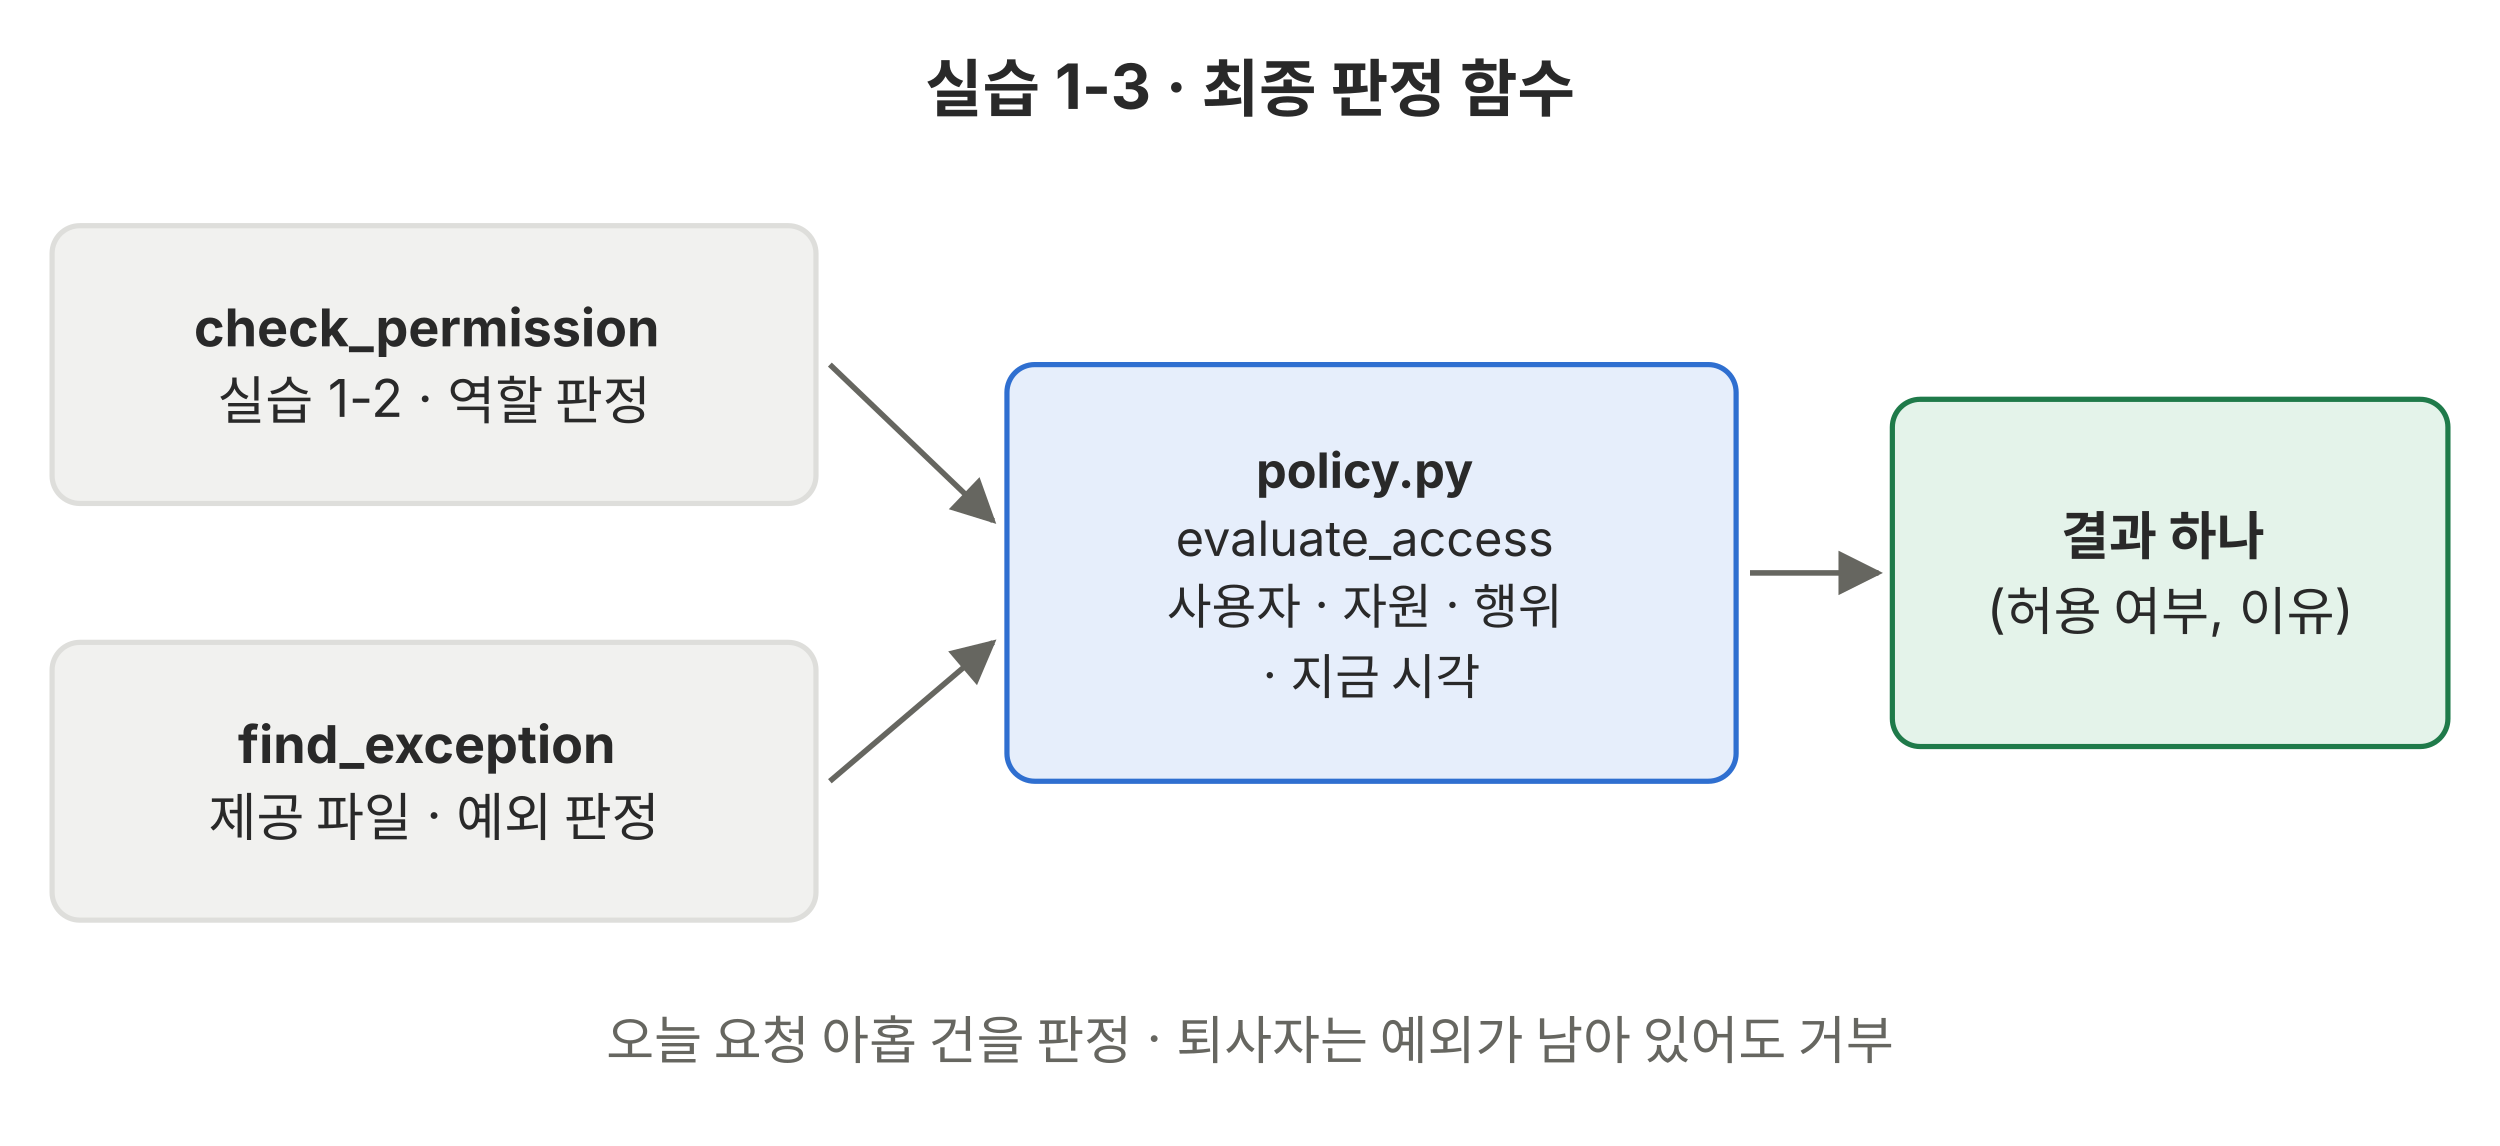
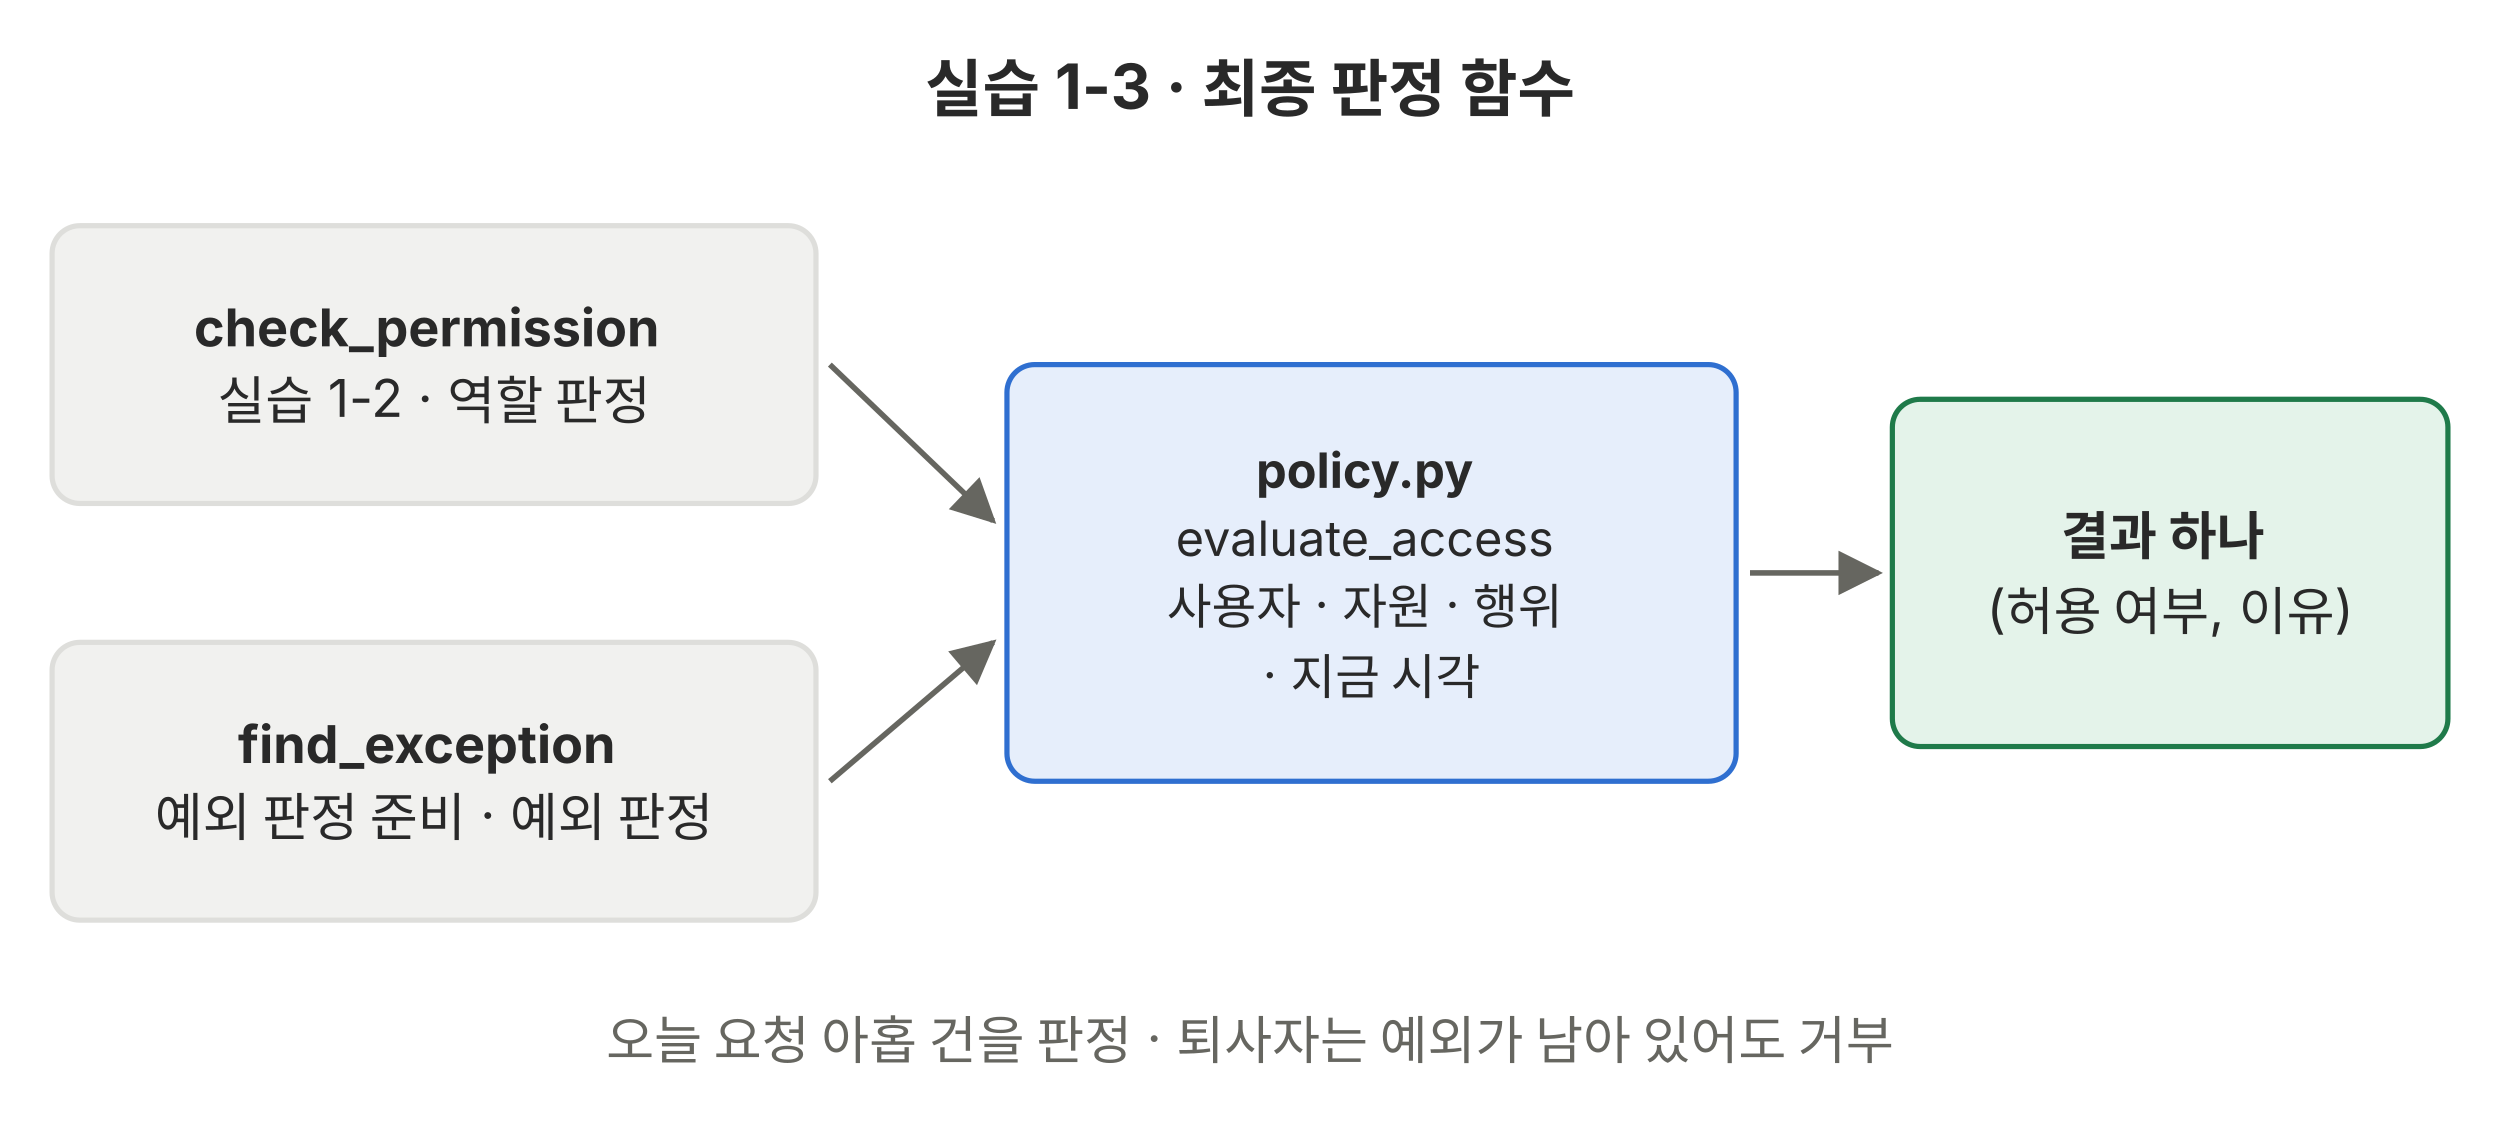
<svg xmlns="http://www.w3.org/2000/svg" viewBox="0 0 720 330" role="img">
  <defs>
    <marker id="a-p01" viewBox="0 0 10 10" refX="9" refY="5" markerWidth="8" markerHeight="8" orient="auto-start-reverse">
      <path d="M0,0 L10,5 L0,10 z" fill="#666660" />
    </marker>
  </defs>
  <g font-family="Pretendard, 'Noto Sans KR', -apple-system, 'Segoe UI', sans-serif">
    <text x="360" y="32" font-size="18" text-anchor="middle" fill="#292929" font-weight="700">실습 1-3 · 최종 판정 함수</text>
    <rect x="15" y="65" width="220" height="80" rx="8" fill="#f1f1ef" stroke="#dededb" stroke-width="1.5" />
    <text font-size="15" text-anchor="middle" fill="#292929">
      <tspan x="125" y="99.75" font-weight="700">check_permission</tspan>
      <tspan x="125" dy="21">실습 1-2 · 역할 판정</tspan>
    </text>
    <rect x="15" y="185" width="220" height="80" rx="8" fill="#f1f1ef" stroke="#dededb" stroke-width="1.5" />
    <text font-size="15" text-anchor="middle" fill="#292929">
      <tspan x="125" y="219.75" font-weight="700">find_exception</tspan>
-       <tspan x="125" dy="21">제공 파일 · 예외 판정</tspan>
+       <tspan x="125" dy="21">예외 판정 준비 · 예외 판정</tspan>
    </text>
    <line x1="239" y1="105" x2="286" y2="150" stroke="#666660" stroke-width="1.6" marker-end="url(#a-p01)" />
    <line x1="239" y1="225" x2="286" y2="185" stroke="#666660" stroke-width="1.6" marker-end="url(#a-p01)" />
    <rect x="290" y="105" width="210" height="120" rx="8" fill="#e6eefb" stroke="#2f6fd0" stroke-width="1.5" />
    <text font-size="14" text-anchor="middle" fill="#292929">
      <tspan x="395" y="140.5" font-weight="700">policy.py</tspan>
      <tspan x="395" dy="19.6">evaluate_access</tspan>
      <tspan x="395" dy="19.6">사용자 · 자원 · 행위</tspan>
      <tspan x="395" dy="19.6">· 지금 시각</tspan>
    </text>
    <line x1="504" y1="165" x2="541" y2="165" stroke="#666660" stroke-width="1.6" marker-end="url(#a-p01)" />
    <rect x="545" y="115" width="160" height="100" rx="8" fill="#e4f3ea" stroke="#1f7a4a" stroke-width="1.5" />
    <text font-size="15" text-anchor="middle" fill="#292929">
      <tspan x="625" y="159.75" font-weight="700">결과 하나</tspan>
      <tspan x="625" dy="21">(허용 여부, 이유)</tspan>
    </text>
    <text x="360" y="305" font-size="15" text-anchor="middle" fill="#666660">오늘 요청 아홉 건을 판정 · 퇴사자는 예외가 남아 있어도 거부</text>
  </g>
</svg>
